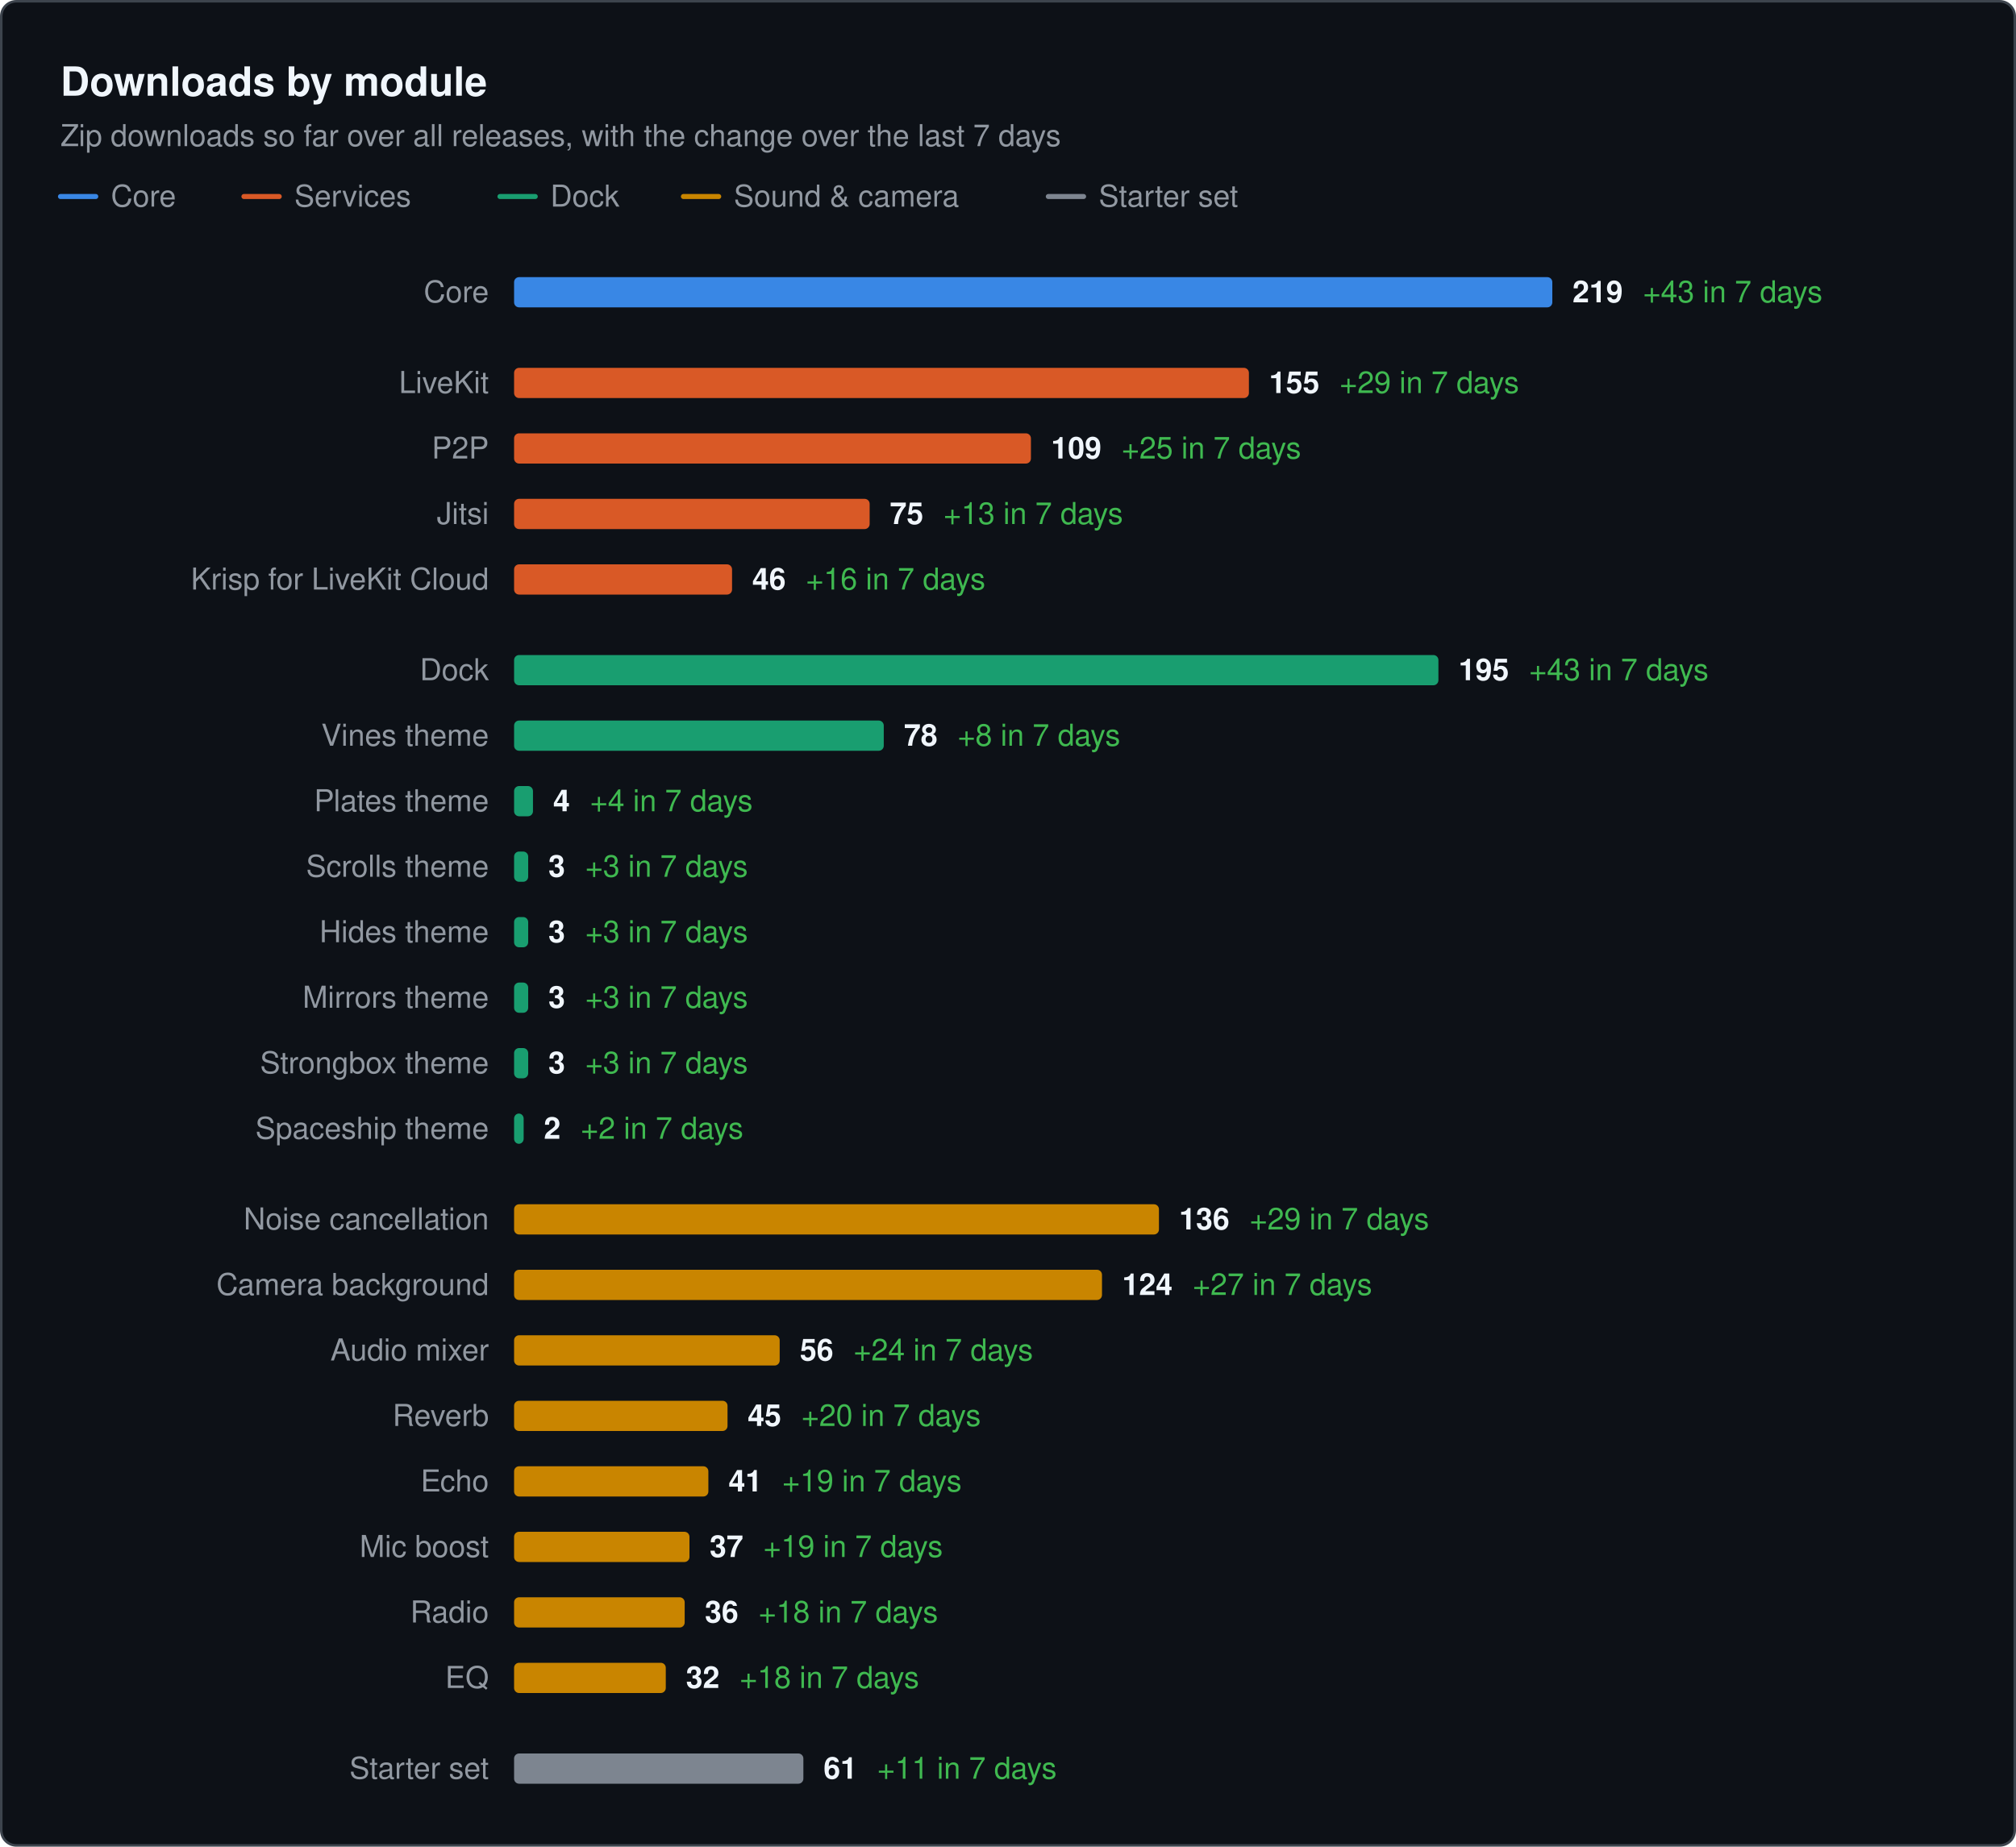
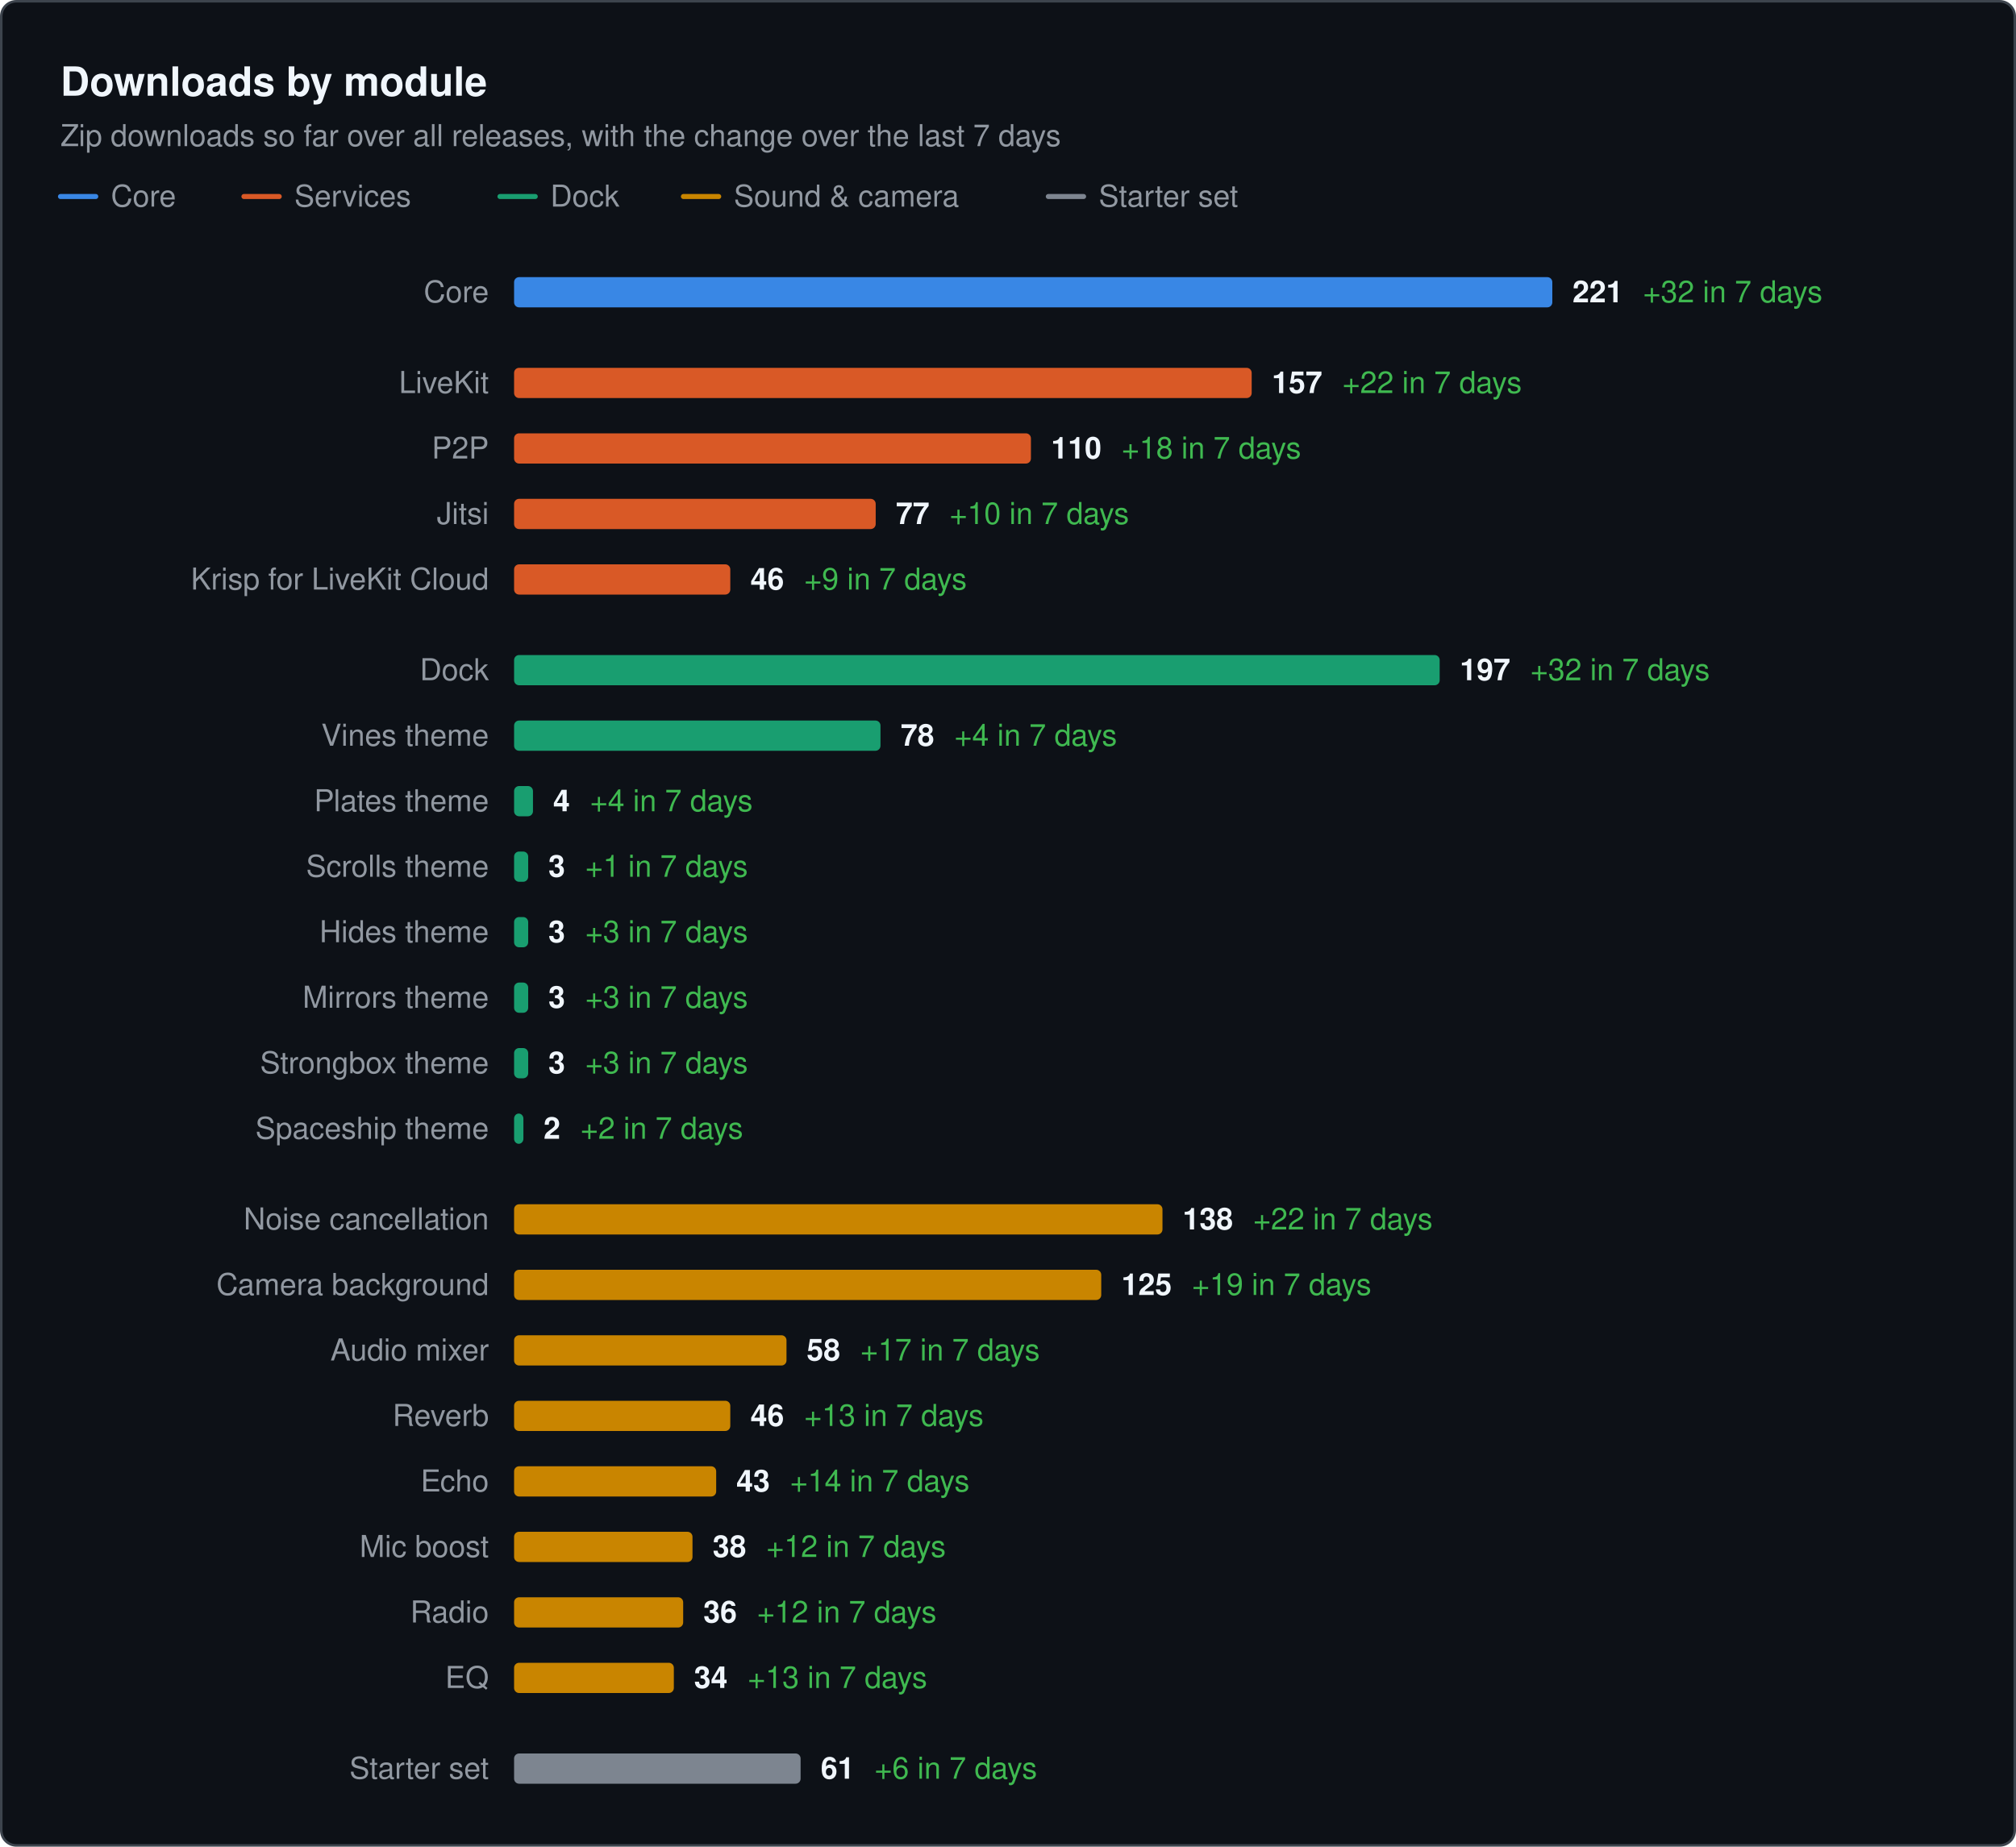
<svg xmlns="http://www.w3.org/2000/svg" width="800" height="733" viewBox="0 0 800 733" role="img" aria-label="Downloads by module. Zip downloads so far over all releases, with the change over the last 7 days" font-family="system-ui, -apple-system, &quot;Segoe UI&quot;, Helvetica, Arial, sans-serif">
  <rect x="0.5" y="0.5" width="799" height="732" rx="6" fill="#0d1117" stroke="#3d444d" />
  <text x="24" y="38" font-size="16" fill="#f0f6fc" font-weight="600">Downloads by module</text>
  <text x="24" y="58" font-size="12" fill="#9198a1">Zip downloads so far over all releases, with the change over the last 7 days</text>
  <line x1="24" x2="38" y1="78" y2="78" stroke="#3987e5" stroke-width="2" stroke-linecap="round" />
  <text x="44" y="82" font-size="12" fill="#9198a1">Core</text>
  <line x1="96.8" x2="110.8" y1="78" y2="78" stroke="#d95926" stroke-width="2" stroke-linecap="round" />
  <text x="116.8" y="82" font-size="12" fill="#9198a1">Services</text>
  <line x1="198.4" x2="212.4" y1="78" y2="78" stroke="#199e70" stroke-width="2" stroke-linecap="round" />
  <text x="218.4" y="82" font-size="12" fill="#9198a1">Dock</text>
  <line x1="271.2" x2="285.2" y1="78" y2="78" stroke="#c98500" stroke-width="2" stroke-linecap="round" />
  <text x="291.2" y="82" font-size="12" fill="#9198a1">Sound &amp; camera</text>
  <line x1="416" x2="430" y1="78" y2="78" stroke="#7d8590" stroke-width="2" stroke-linecap="round" />
  <text x="436" y="82" font-size="12" fill="#9198a1">Starter set</text>
  <text x="194" y="120" font-size="12" fill="#9198a1" text-anchor="end">Core</text>
  <rect x="204" y="110" width="412" height="12" rx="2" fill="#3987e5" />
-   <text x="624" y="120" font-size="12" font-weight="600" fill="#f0f6fc">219<tspan dx="8" font-weight="400" fill="#3fb950">+43 in 7 days</tspan>
+   <text x="624" y="120" font-size="12" font-weight="600" fill="#f0f6fc">221<tspan dx="8" font-weight="400" fill="#3fb950">+32 in 7 days</tspan>
  </text>
  <text x="194" y="156" font-size="12" fill="#9198a1" text-anchor="end">LiveKit</text>
-   <rect x="204" y="146" width="291.6" height="12" rx="2" fill="#d95926" />
-   <text x="503.6" y="156" font-size="12" font-weight="600" fill="#f0f6fc">155<tspan dx="8" font-weight="400" fill="#3fb950">+29 in 7 days</tspan>
+   <rect x="204" y="146" width="292.7" height="12" rx="2" fill="#d95926" />
+   <text x="504.7" y="156" font-size="12" font-weight="600" fill="#f0f6fc">157<tspan dx="8" font-weight="400" fill="#3fb950">+22 in 7 days</tspan>
  </text>
  <text x="194" y="182" font-size="12" fill="#9198a1" text-anchor="end">P2P</text>
  <rect x="204" y="172" width="205.1" height="12" rx="2" fill="#d95926" />
-   <text x="417.1" y="182" font-size="12" font-weight="600" fill="#f0f6fc">109<tspan dx="8" font-weight="400" fill="#3fb950">+25 in 7 days</tspan>
+   <text x="417.1" y="182" font-size="12" font-weight="600" fill="#f0f6fc">110<tspan dx="8" font-weight="400" fill="#3fb950">+18 in 7 days</tspan>
  </text>
  <text x="194" y="208" font-size="12" fill="#9198a1" text-anchor="end">Jitsi</text>
-   <rect x="204" y="198" width="141.1" height="12" rx="2" fill="#d95926" />
-   <text x="353.1" y="208" font-size="12" font-weight="600" fill="#f0f6fc">75<tspan dx="8" font-weight="400" fill="#3fb950">+13 in 7 days</tspan>
+   <rect x="204" y="198" width="143.5" height="12" rx="2" fill="#d95926" />
+   <text x="355.5" y="208" font-size="12" font-weight="600" fill="#f0f6fc">77<tspan dx="8" font-weight="400" fill="#3fb950">+10 in 7 days</tspan>
  </text>
  <text x="194" y="234" font-size="12" fill="#9198a1" text-anchor="end">Krisp for LiveKit Cloud</text>
-   <rect x="204" y="224" width="86.5" height="12" rx="2" fill="#d95926" />
-   <text x="298.5" y="234" font-size="12" font-weight="600" fill="#f0f6fc">46<tspan dx="8" font-weight="400" fill="#3fb950">+16 in 7 days</tspan>
+   <rect x="204" y="224" width="85.8" height="12" rx="2" fill="#d95926" />
+   <text x="297.8" y="234" font-size="12" font-weight="600" fill="#f0f6fc">46<tspan dx="8" font-weight="400" fill="#3fb950">+9 in 7 days</tspan>
  </text>
  <text x="194" y="270" font-size="12" fill="#9198a1" text-anchor="end">Dock</text>
-   <rect x="204" y="260" width="366.8" height="12" rx="2" fill="#199e70" />
-   <text x="578.8" y="270" font-size="12" font-weight="600" fill="#f0f6fc">195<tspan dx="8" font-weight="400" fill="#3fb950">+43 in 7 days</tspan>
+   <rect x="204" y="260" width="367.3" height="12" rx="2" fill="#199e70" />
+   <text x="579.3" y="270" font-size="12" font-weight="600" fill="#f0f6fc">197<tspan dx="8" font-weight="400" fill="#3fb950">+32 in 7 days</tspan>
  </text>
  <text x="194" y="296" font-size="12" fill="#9198a1" text-anchor="end">Vines theme</text>
-   <rect x="204" y="286" width="146.7" height="12" rx="2" fill="#199e70" />
-   <text x="358.7" y="296" font-size="12" font-weight="600" fill="#f0f6fc">78<tspan dx="8" font-weight="400" fill="#3fb950">+8 in 7 days</tspan>
+   <rect x="204" y="286" width="145.4" height="12" rx="2" fill="#199e70" />
+   <text x="357.4" y="296" font-size="12" font-weight="600" fill="#f0f6fc">78<tspan dx="8" font-weight="400" fill="#3fb950">+4 in 7 days</tspan>
  </text>
  <text x="194" y="322" font-size="12" fill="#9198a1" text-anchor="end">Plates theme</text>
  <rect x="204" y="312" width="7.5" height="12" rx="2" fill="#199e70" />
  <text x="219.5" y="322" font-size="12" font-weight="600" fill="#f0f6fc">4<tspan dx="8" font-weight="400" fill="#3fb950">+4 in 7 days</tspan>
  </text>
  <text x="194" y="348" font-size="12" fill="#9198a1" text-anchor="end">Scrolls theme</text>
  <rect x="204" y="338" width="5.6" height="12" rx="2" fill="#199e70" />
-   <text x="217.6" y="348" font-size="12" font-weight="600" fill="#f0f6fc">3<tspan dx="8" font-weight="400" fill="#3fb950">+3 in 7 days</tspan>
+   <text x="217.6" y="348" font-size="12" font-weight="600" fill="#f0f6fc">3<tspan dx="8" font-weight="400" fill="#3fb950">+1 in 7 days</tspan>
  </text>
  <text x="194" y="374" font-size="12" fill="#9198a1" text-anchor="end">Hides theme</text>
  <rect x="204" y="364" width="5.6" height="12" rx="2" fill="#199e70" />
  <text x="217.6" y="374" font-size="12" font-weight="600" fill="#f0f6fc">3<tspan dx="8" font-weight="400" fill="#3fb950">+3 in 7 days</tspan>
  </text>
  <text x="194" y="400" font-size="12" fill="#9198a1" text-anchor="end">Mirrors theme</text>
  <rect x="204" y="390" width="5.6" height="12" rx="2" fill="#199e70" />
  <text x="217.6" y="400" font-size="12" font-weight="600" fill="#f0f6fc">3<tspan dx="8" font-weight="400" fill="#3fb950">+3 in 7 days</tspan>
  </text>
  <text x="194" y="426" font-size="12" fill="#9198a1" text-anchor="end">Strongbox theme</text>
  <rect x="204" y="416" width="5.6" height="12" rx="2" fill="#199e70" />
  <text x="217.6" y="426" font-size="12" font-weight="600" fill="#f0f6fc">3<tspan dx="8" font-weight="400" fill="#3fb950">+3 in 7 days</tspan>
  </text>
  <text x="194" y="452" font-size="12" fill="#9198a1" text-anchor="end">Spaceship theme</text>
-   <rect x="204" y="442" width="3.8" height="12" rx="2" fill="#199e70" />
-   <text x="215.8" y="452" font-size="12" font-weight="600" fill="#f0f6fc">2<tspan dx="8" font-weight="400" fill="#3fb950">+2 in 7 days</tspan>
+   <rect x="204" y="442" width="3.7" height="12" rx="2" fill="#199e70" />
+   <text x="215.7" y="452" font-size="12" font-weight="600" fill="#f0f6fc">2<tspan dx="8" font-weight="400" fill="#3fb950">+2 in 7 days</tspan>
  </text>
  <text x="194" y="488" font-size="12" fill="#9198a1" text-anchor="end">Noise cancellation</text>
-   <rect x="204" y="478" width="255.9" height="12" rx="2" fill="#c98500" />
-   <text x="467.9" y="488" font-size="12" font-weight="600" fill="#f0f6fc">136<tspan dx="8" font-weight="400" fill="#3fb950">+29 in 7 days</tspan>
+   <rect x="204" y="478" width="257.3" height="12" rx="2" fill="#c98500" />
+   <text x="469.3" y="488" font-size="12" font-weight="600" fill="#f0f6fc">138<tspan dx="8" font-weight="400" fill="#3fb950">+22 in 7 days</tspan>
  </text>
  <text x="194" y="514" font-size="12" fill="#9198a1" text-anchor="end">Camera background</text>
-   <rect x="204" y="504" width="233.3" height="12" rx="2" fill="#c98500" />
-   <text x="445.3" y="514" font-size="12" font-weight="600" fill="#f0f6fc">124<tspan dx="8" font-weight="400" fill="#3fb950">+27 in 7 days</tspan>
+   <rect x="204" y="504" width="233" height="12" rx="2" fill="#c98500" />
+   <text x="445" y="514" font-size="12" font-weight="600" fill="#f0f6fc">125<tspan dx="8" font-weight="400" fill="#3fb950">+19 in 7 days</tspan>
  </text>
  <text x="194" y="540" font-size="12" fill="#9198a1" text-anchor="end">Audio mixer</text>
-   <rect x="204" y="530" width="105.4" height="12" rx="2" fill="#c98500" />
-   <text x="317.4" y="540" font-size="12" font-weight="600" fill="#f0f6fc">56<tspan dx="8" font-weight="400" fill="#3fb950">+24 in 7 days</tspan>
+   <rect x="204" y="530" width="108.1" height="12" rx="2" fill="#c98500" />
+   <text x="320.1" y="540" font-size="12" font-weight="600" fill="#f0f6fc">58<tspan dx="8" font-weight="400" fill="#3fb950">+17 in 7 days</tspan>
  </text>
  <text x="194" y="566" font-size="12" fill="#9198a1" text-anchor="end">Reverb</text>
-   <rect x="204" y="556" width="84.7" height="12" rx="2" fill="#c98500" />
-   <text x="296.7" y="566" font-size="12" font-weight="600" fill="#f0f6fc">45<tspan dx="8" font-weight="400" fill="#3fb950">+20 in 7 days</tspan>
+   <rect x="204" y="556" width="85.8" height="12" rx="2" fill="#c98500" />
+   <text x="297.8" y="566" font-size="12" font-weight="600" fill="#f0f6fc">46<tspan dx="8" font-weight="400" fill="#3fb950">+13 in 7 days</tspan>
  </text>
  <text x="194" y="592" font-size="12" fill="#9198a1" text-anchor="end">Echo</text>
-   <rect x="204" y="582" width="77.1" height="12" rx="2" fill="#c98500" />
-   <text x="289.1" y="592" font-size="12" font-weight="600" fill="#f0f6fc">41<tspan dx="8" font-weight="400" fill="#3fb950">+19 in 7 days</tspan>
+   <rect x="204" y="582" width="80.2" height="12" rx="2" fill="#c98500" />
+   <text x="292.2" y="592" font-size="12" font-weight="600" fill="#f0f6fc">43<tspan dx="8" font-weight="400" fill="#3fb950">+14 in 7 days</tspan>
  </text>
  <text x="194" y="618" font-size="12" fill="#9198a1" text-anchor="end">Mic boost</text>
-   <rect x="204" y="608" width="69.6" height="12" rx="2" fill="#c98500" />
-   <text x="281.6" y="618" font-size="12" font-weight="600" fill="#f0f6fc">37<tspan dx="8" font-weight="400" fill="#3fb950">+19 in 7 days</tspan>
+   <rect x="204" y="608" width="70.8" height="12" rx="2" fill="#c98500" />
+   <text x="282.8" y="618" font-size="12" font-weight="600" fill="#f0f6fc">38<tspan dx="8" font-weight="400" fill="#3fb950">+12 in 7 days</tspan>
  </text>
  <text x="194" y="644" font-size="12" fill="#9198a1" text-anchor="end">Radio</text>
-   <rect x="204" y="634" width="67.7" height="12" rx="2" fill="#c98500" />
-   <text x="279.7" y="644" font-size="12" font-weight="600" fill="#f0f6fc">36<tspan dx="8" font-weight="400" fill="#3fb950">+18 in 7 days</tspan>
+   <rect x="204" y="634" width="67.1" height="12" rx="2" fill="#c98500" />
+   <text x="279.1" y="644" font-size="12" font-weight="600" fill="#f0f6fc">36<tspan dx="8" font-weight="400" fill="#3fb950">+12 in 7 days</tspan>
  </text>
  <text x="194" y="670" font-size="12" fill="#9198a1" text-anchor="end">EQ</text>
-   <rect x="204" y="660" width="60.2" height="12" rx="2" fill="#c98500" />
-   <text x="272.2" y="670" font-size="12" font-weight="600" fill="#f0f6fc">32<tspan dx="8" font-weight="400" fill="#3fb950">+18 in 7 days</tspan>
+   <rect x="204" y="660" width="63.4" height="12" rx="2" fill="#c98500" />
+   <text x="275.4" y="670" font-size="12" font-weight="600" fill="#f0f6fc">34<tspan dx="8" font-weight="400" fill="#3fb950">+13 in 7 days</tspan>
  </text>
  <text x="194" y="706" font-size="12" fill="#9198a1" text-anchor="end">Starter set</text>
-   <rect x="204" y="696" width="114.8" height="12" rx="2" fill="#7d8590" />
-   <text x="326.8" y="706" font-size="12" font-weight="600" fill="#f0f6fc">61<tspan dx="8" font-weight="400" fill="#3fb950">+11 in 7 days</tspan>
+   <rect x="204" y="696" width="113.7" height="12" rx="2" fill="#7d8590" />
+   <text x="325.7" y="706" font-size="12" font-weight="600" fill="#f0f6fc">61<tspan dx="8" font-weight="400" fill="#3fb950">+6 in 7 days</tspan>
  </text>
</svg>
